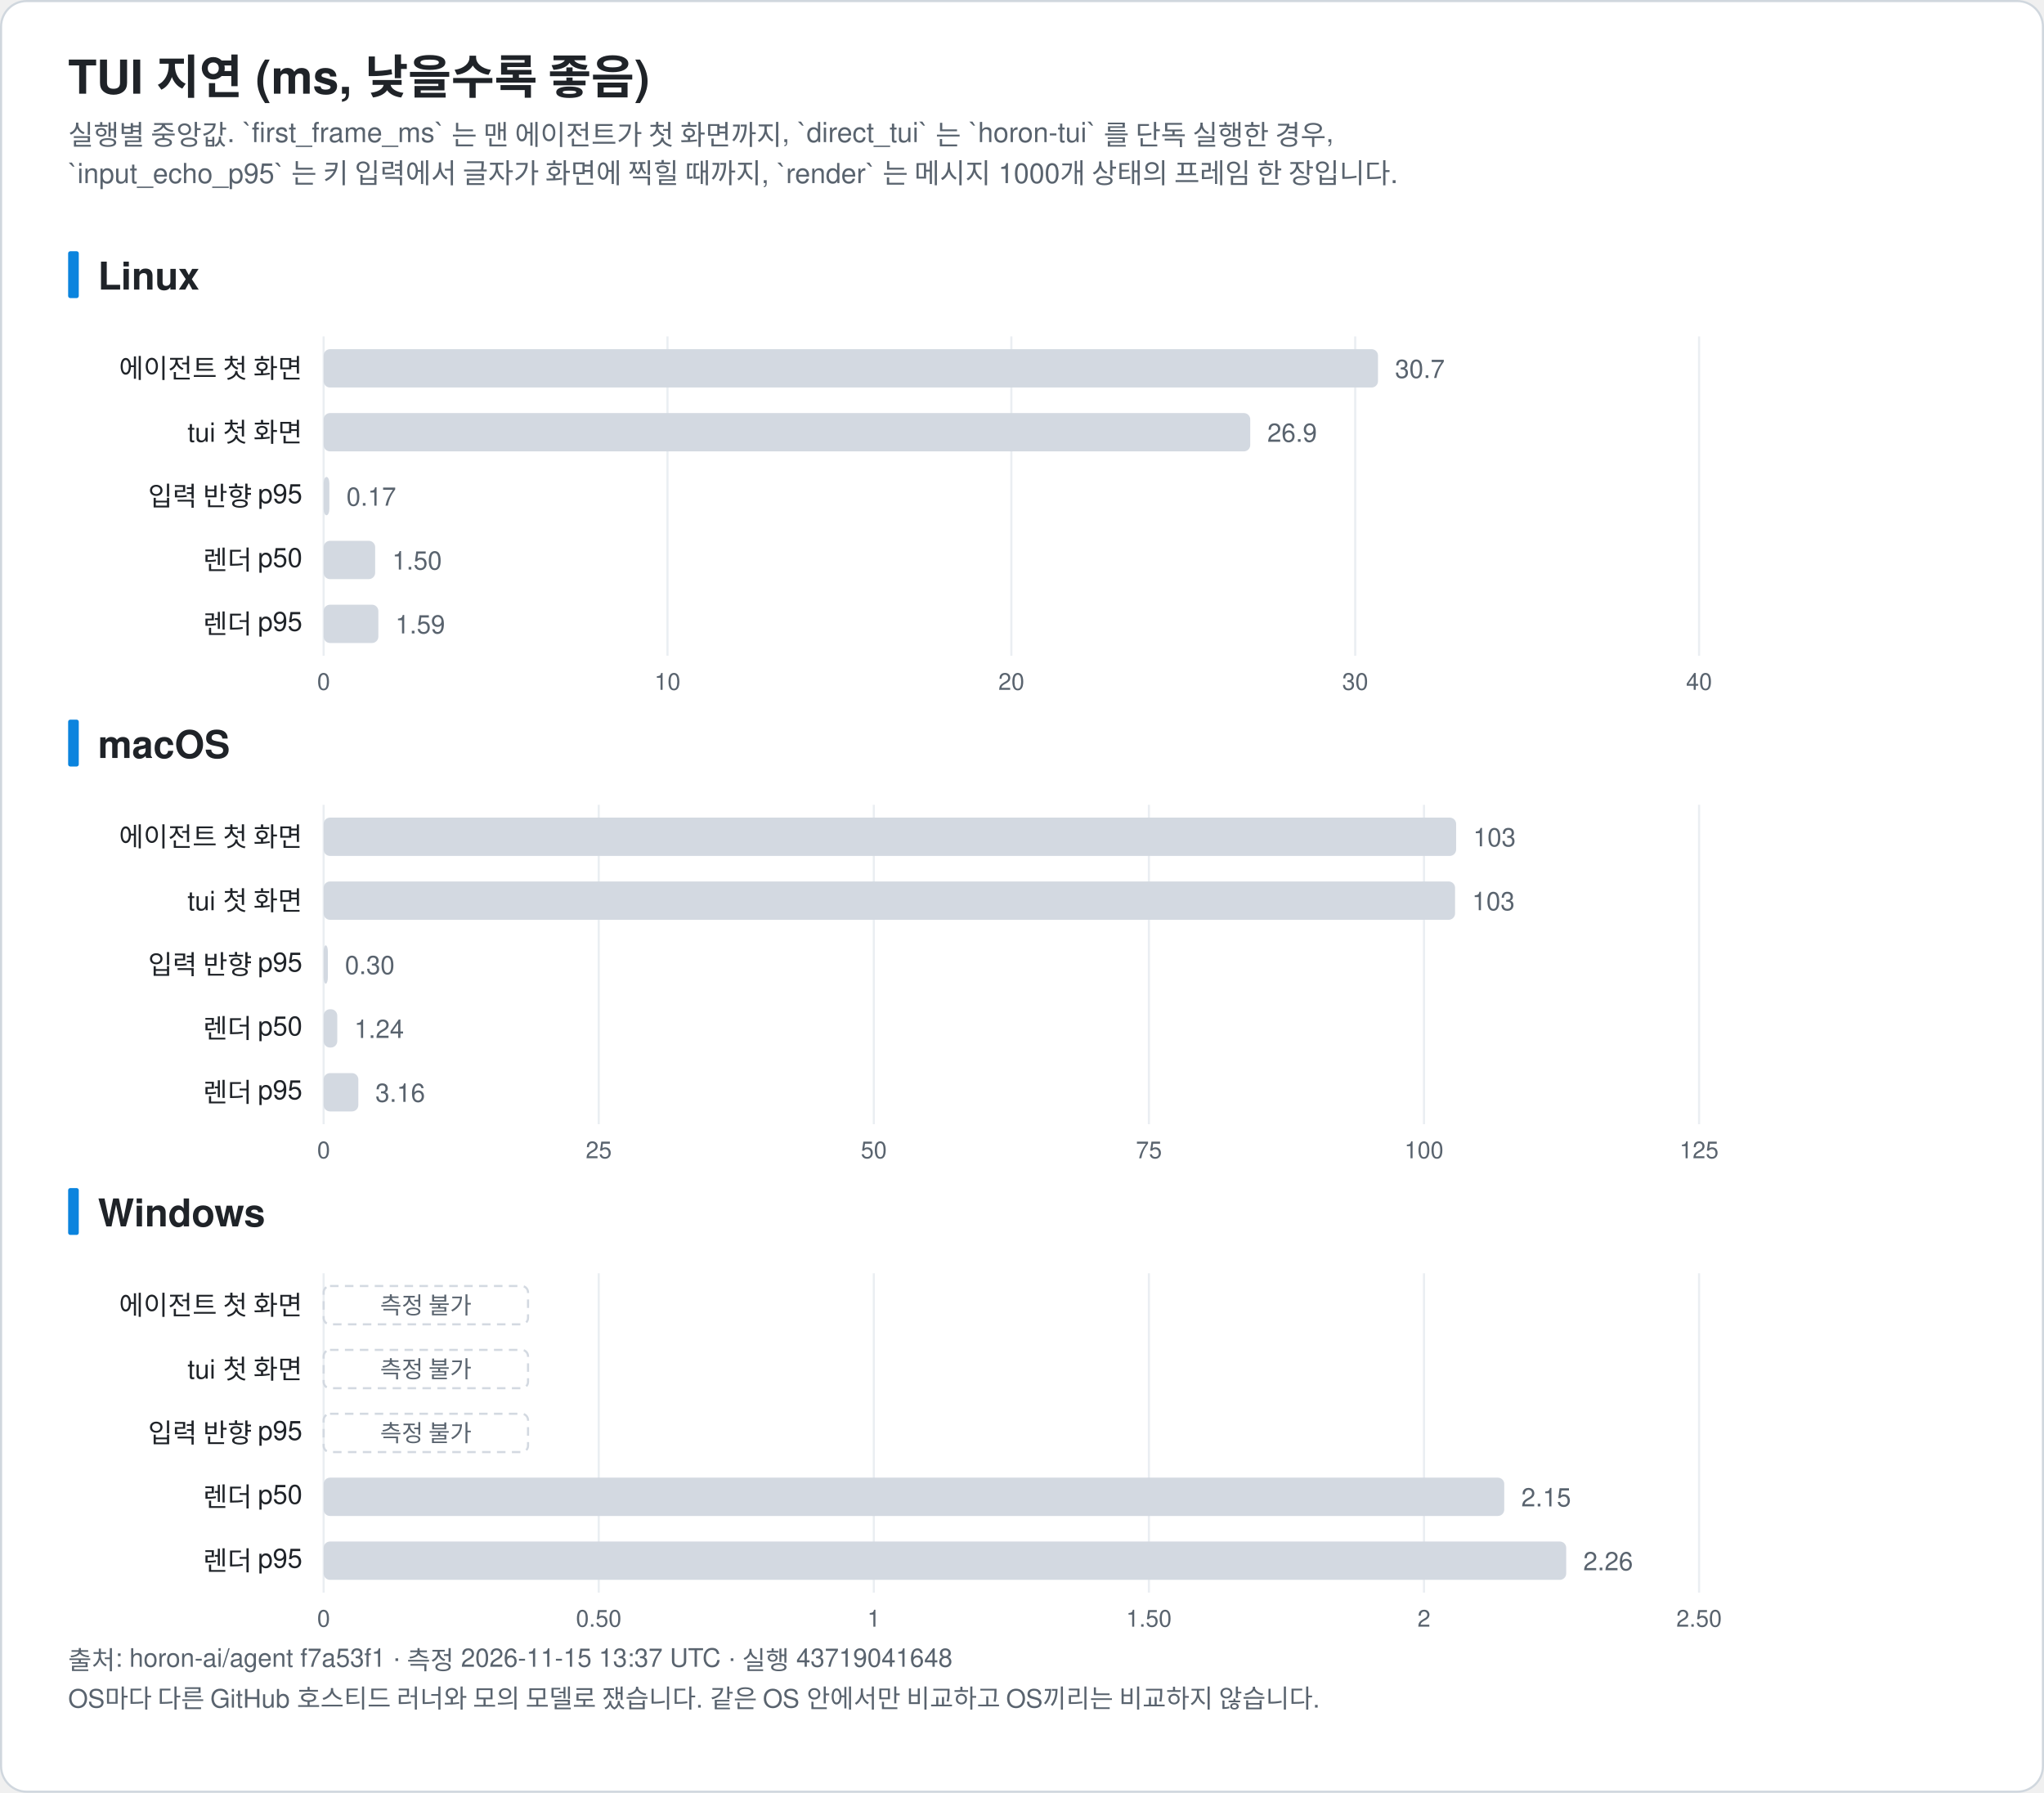
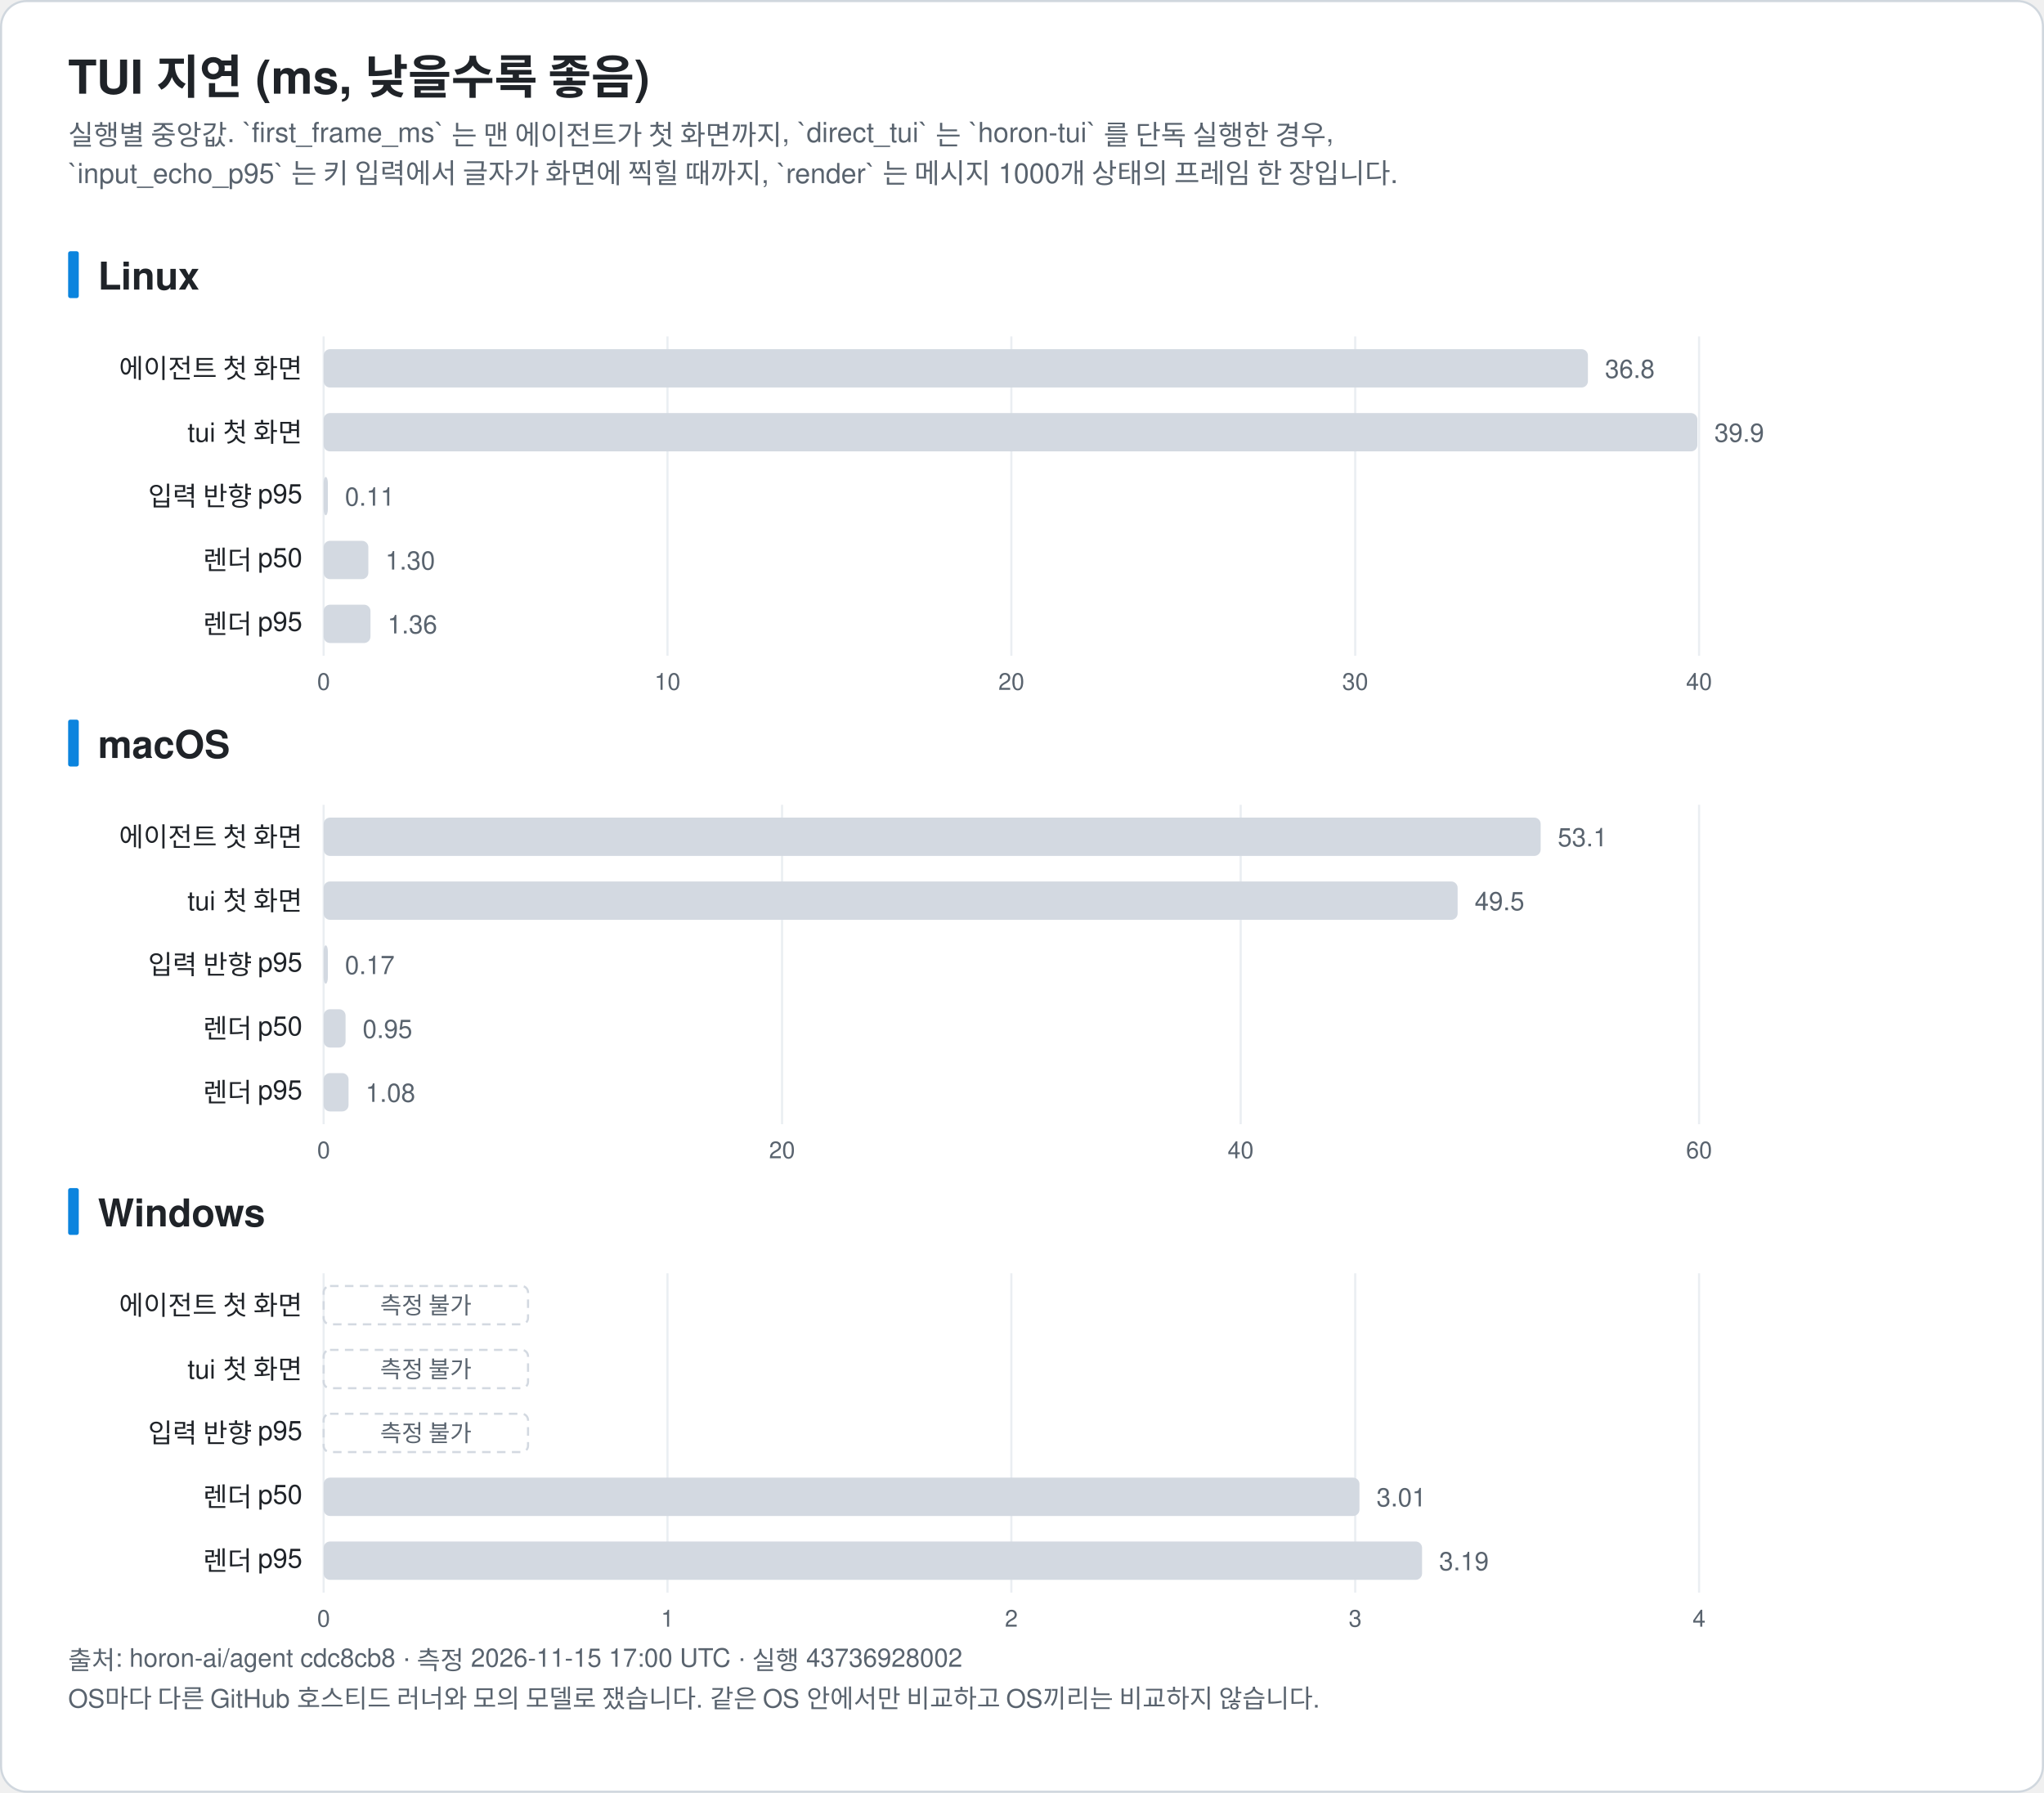
<svg xmlns="http://www.w3.org/2000/svg" width="960" height="842" viewBox="0 0 960 842" font-family="-apple-system, BlinkMacSystemFont, 'Segoe UI', 'Noto Sans KR', 'Apple SD Gothic Neo', Helvetica, Arial, sans-serif" role="img">
  <rect x="0.5" y="0.5" width="959" height="841" rx="12" fill="#ffffff" stroke="#d0d7de" />
  <text x="32.0" y="44.0" font-size="22" fill="#1f2328" text-anchor="start" font-weight="bold">TUI 지연 (ms, 낮을수록 좋음)</text>
  <text x="32.0" y="68.0" font-size="13" fill="#59636e" text-anchor="start" font-weight="normal">실행별 중앙값. `first_frame_ms` 는 맨 에이전트가 첫 화면까지, `direct_tui` 는 `horon-tui` 를 단독 실행한 경우,</text>
  <text x="32.0" y="86.0" font-size="13" fill="#59636e" text-anchor="start" font-weight="normal">`input_echo_p95` 는 키 입력에서 글자가 화면에 찍힐 때까지, `render` 는 메시지 1000개 상태의 프레임 한 장입니다.</text>
  <rect x="32" y="118.0" width="5" height="22" rx="1" fill="#0b84de" />
  <text x="46.0" y="136.0" font-size="18" fill="#1f2328" text-anchor="start" font-weight="bold">Linux</text>
  <line x1="152.0" y1="158.0" x2="152.0" y2="308.0" stroke="#eaeef2" />
  <text x="152.0" y="324.0" font-size="11" fill="#59636e" text-anchor="middle" font-weight="normal">0</text>
  <line x1="313.5" y1="158.0" x2="313.5" y2="308.0" stroke="#eaeef2" />
  <text x="313.5" y="324.0" font-size="11" fill="#59636e" text-anchor="middle" font-weight="normal">10</text>
  <line x1="475.0" y1="158.0" x2="475.0" y2="308.0" stroke="#eaeef2" />
  <text x="475.0" y="324.0" font-size="11" fill="#59636e" text-anchor="middle" font-weight="normal">20</text>
  <line x1="636.5" y1="158.0" x2="636.5" y2="308.0" stroke="#eaeef2" />
  <text x="636.5" y="324.0" font-size="11" fill="#59636e" text-anchor="middle" font-weight="normal">30</text>
  <line x1="798.0" y1="158.0" x2="798.0" y2="308.0" stroke="#eaeef2" />
  <text x="798.0" y="324.0" font-size="11" fill="#59636e" text-anchor="middle" font-weight="normal">40</text>
  <text x="142.0" y="177.5" font-size="12.5" fill="#1f2328" text-anchor="end" font-weight="normal">에이전트 첫 화면</text>
-   <rect x="152.0" y="164.0" width="495.2" height="18" rx="3" fill="#d3d9e1" />
-   <text x="655.2" y="177.5" font-size="12" fill="#59636e" text-anchor="start" font-weight="normal">30.7</text>
+   <rect x="152.0" y="164.0" width="593.8" height="18" rx="3" fill="#d3d9e1" />
+   <text x="753.8" y="177.5" font-size="12" fill="#59636e" text-anchor="start" font-weight="normal">36.8</text>
  <text x="142.0" y="207.5" font-size="12.5" fill="#1f2328" text-anchor="end" font-weight="normal">tui 첫 화면</text>
-   <rect x="152.0" y="194.0" width="435.2" height="18" rx="3" fill="#d3d9e1" />
-   <text x="595.2" y="207.5" font-size="12" fill="#59636e" text-anchor="start" font-weight="normal">26.9</text>
+   <rect x="152.0" y="194.0" width="645.2" height="18" rx="3" fill="#d3d9e1" />
+   <text x="805.2" y="207.5" font-size="12" fill="#59636e" text-anchor="start" font-weight="normal">39.9</text>
  <text x="142.0" y="237.5" font-size="12.5" fill="#1f2328" text-anchor="end" font-weight="normal">입력 반향 p95</text>
-   <rect x="152.0" y="224.0" width="2.7" height="18" rx="3" fill="#d3d9e1" />
-   <text x="162.7" y="237.5" font-size="12" fill="#59636e" text-anchor="start" font-weight="normal">0.17</text>
+   <rect x="152.0" y="224.0" width="2.0" height="18" rx="3" fill="#d3d9e1" />
+   <text x="162.0" y="237.5" font-size="12" fill="#59636e" text-anchor="start" font-weight="normal">0.11</text>
  <text x="142.0" y="267.5" font-size="12.5" fill="#1f2328" text-anchor="end" font-weight="normal">렌더 p50</text>
-   <rect x="152.0" y="254.0" width="24.2" height="18" rx="3" fill="#d3d9e1" />
-   <text x="184.2" y="267.5" font-size="12" fill="#59636e" text-anchor="start" font-weight="normal">1.50</text>
+   <rect x="152.0" y="254.0" width="21.0" height="18" rx="3" fill="#d3d9e1" />
+   <text x="181.0" y="267.5" font-size="12" fill="#59636e" text-anchor="start" font-weight="normal">1.30</text>
  <text x="142.0" y="297.5" font-size="12.5" fill="#1f2328" text-anchor="end" font-weight="normal">렌더 p95</text>
-   <rect x="152.0" y="284.0" width="25.7" height="18" rx="3" fill="#d3d9e1" />
-   <text x="185.7" y="297.5" font-size="12" fill="#59636e" text-anchor="start" font-weight="normal">1.59</text>
+   <rect x="152.0" y="284.0" width="22.0" height="18" rx="3" fill="#d3d9e1" />
+   <text x="182.0" y="297.5" font-size="12" fill="#59636e" text-anchor="start" font-weight="normal">1.36</text>
  <rect x="32" y="338.0" width="5" height="22" rx="1" fill="#0b84de" />
  <text x="46.0" y="356.0" font-size="18" fill="#1f2328" text-anchor="start" font-weight="bold">macOS</text>
  <line x1="152.0" y1="378.0" x2="152.0" y2="528.0" stroke="#eaeef2" />
  <text x="152.0" y="544.0" font-size="11" fill="#59636e" text-anchor="middle" font-weight="normal">0</text>
-   <line x1="281.2" y1="378.0" x2="281.2" y2="528.0" stroke="#eaeef2" />
-   <text x="281.2" y="544.0" font-size="11" fill="#59636e" text-anchor="middle" font-weight="normal">25</text>
-   <line x1="410.4" y1="378.0" x2="410.4" y2="528.0" stroke="#eaeef2" />
-   <text x="410.4" y="544.0" font-size="11" fill="#59636e" text-anchor="middle" font-weight="normal">50</text>
-   <line x1="539.6" y1="378.0" x2="539.6" y2="528.0" stroke="#eaeef2" />
-   <text x="539.6" y="544.0" font-size="11" fill="#59636e" text-anchor="middle" font-weight="normal">75</text>
-   <line x1="668.8" y1="378.0" x2="668.8" y2="528.0" stroke="#eaeef2" />
-   <text x="668.8" y="544.0" font-size="11" fill="#59636e" text-anchor="middle" font-weight="normal">100</text>
+   <line x1="367.3" y1="378.0" x2="367.3" y2="528.0" stroke="#eaeef2" />
+   <text x="367.3" y="544.0" font-size="11" fill="#59636e" text-anchor="middle" font-weight="normal">20</text>
+   <line x1="582.7" y1="378.0" x2="582.7" y2="528.0" stroke="#eaeef2" />
+   <text x="582.7" y="544.0" font-size="11" fill="#59636e" text-anchor="middle" font-weight="normal">40</text>
  <line x1="798.0" y1="378.0" x2="798.0" y2="528.0" stroke="#eaeef2" />
-   <text x="798.0" y="544.0" font-size="11" fill="#59636e" text-anchor="middle" font-weight="normal">125</text>
+   <text x="798.0" y="544.0" font-size="11" fill="#59636e" text-anchor="middle" font-weight="normal">60</text>
  <text x="142.0" y="397.5" font-size="12.5" fill="#1f2328" text-anchor="end" font-weight="normal">에이전트 첫 화면</text>
-   <rect x="152.0" y="384.0" width="531.9" height="18" rx="3" fill="#d3d9e1" />
-   <text x="691.9" y="397.5" font-size="12" fill="#59636e" text-anchor="start" font-weight="normal">103</text>
+   <rect x="152.0" y="384.0" width="571.6" height="18" rx="3" fill="#d3d9e1" />
+   <text x="731.6" y="397.5" font-size="12" fill="#59636e" text-anchor="start" font-weight="normal">53.1</text>
  <text x="142.0" y="427.5" font-size="12.5" fill="#1f2328" text-anchor="end" font-weight="normal">tui 첫 화면</text>
-   <rect x="152.0" y="414.0" width="531.4" height="18" rx="3" fill="#d3d9e1" />
-   <text x="691.4" y="427.5" font-size="12" fill="#59636e" text-anchor="start" font-weight="normal">103</text>
+   <rect x="152.0" y="414.0" width="532.6" height="18" rx="3" fill="#d3d9e1" />
+   <text x="692.6" y="427.5" font-size="12" fill="#59636e" text-anchor="start" font-weight="normal">49.5</text>
  <text x="142.0" y="457.5" font-size="12.5" fill="#1f2328" text-anchor="end" font-weight="normal">입력 반향 p95</text>
  <rect x="152.0" y="444.0" width="2.0" height="18" rx="3" fill="#d3d9e1" />
-   <text x="162.0" y="457.5" font-size="12" fill="#59636e" text-anchor="start" font-weight="normal">0.30</text>
+   <text x="162.0" y="457.5" font-size="12" fill="#59636e" text-anchor="start" font-weight="normal">0.17</text>
  <text x="142.0" y="487.5" font-size="12.5" fill="#1f2328" text-anchor="end" font-weight="normal">렌더 p50</text>
-   <rect x="152.0" y="474.0" width="6.4" height="18" rx="3" fill="#d3d9e1" />
-   <text x="166.4" y="487.5" font-size="12" fill="#59636e" text-anchor="start" font-weight="normal">1.24</text>
+   <rect x="152.0" y="474.0" width="10.3" height="18" rx="3" fill="#d3d9e1" />
+   <text x="170.3" y="487.5" font-size="12" fill="#59636e" text-anchor="start" font-weight="normal">0.95</text>
  <text x="142.0" y="517.5" font-size="12.5" fill="#1f2328" text-anchor="end" font-weight="normal">렌더 p95</text>
-   <rect x="152.0" y="504.0" width="16.3" height="18" rx="3" fill="#d3d9e1" />
-   <text x="176.3" y="517.5" font-size="12" fill="#59636e" text-anchor="start" font-weight="normal">3.16</text>
+   <rect x="152.0" y="504.0" width="11.7" height="18" rx="3" fill="#d3d9e1" />
+   <text x="171.7" y="517.5" font-size="12" fill="#59636e" text-anchor="start" font-weight="normal">1.08</text>
  <rect x="32" y="558.0" width="5" height="22" rx="1" fill="#0b84de" />
  <text x="46.0" y="576.0" font-size="18" fill="#1f2328" text-anchor="start" font-weight="bold">Windows</text>
  <line x1="152.0" y1="598.0" x2="152.0" y2="748.0" stroke="#eaeef2" />
  <text x="152.0" y="764.0" font-size="11" fill="#59636e" text-anchor="middle" font-weight="normal">0</text>
-   <line x1="281.2" y1="598.0" x2="281.2" y2="748.0" stroke="#eaeef2" />
-   <text x="281.2" y="764.0" font-size="11" fill="#59636e" text-anchor="middle" font-weight="normal">0.50</text>
-   <line x1="410.4" y1="598.0" x2="410.4" y2="748.0" stroke="#eaeef2" />
-   <text x="410.4" y="764.0" font-size="11" fill="#59636e" text-anchor="middle" font-weight="normal">1</text>
-   <line x1="539.6" y1="598.0" x2="539.6" y2="748.0" stroke="#eaeef2" />
-   <text x="539.6" y="764.0" font-size="11" fill="#59636e" text-anchor="middle" font-weight="normal">1.50</text>
-   <line x1="668.8" y1="598.0" x2="668.8" y2="748.0" stroke="#eaeef2" />
-   <text x="668.8" y="764.0" font-size="11" fill="#59636e" text-anchor="middle" font-weight="normal">2</text>
+   <line x1="313.5" y1="598.0" x2="313.5" y2="748.0" stroke="#eaeef2" />
+   <text x="313.5" y="764.0" font-size="11" fill="#59636e" text-anchor="middle" font-weight="normal">1</text>
+   <line x1="475.0" y1="598.0" x2="475.0" y2="748.0" stroke="#eaeef2" />
+   <text x="475.0" y="764.0" font-size="11" fill="#59636e" text-anchor="middle" font-weight="normal">2</text>
+   <line x1="636.5" y1="598.0" x2="636.5" y2="748.0" stroke="#eaeef2" />
+   <text x="636.5" y="764.0" font-size="11" fill="#59636e" text-anchor="middle" font-weight="normal">3</text>
  <line x1="798.0" y1="598.0" x2="798.0" y2="748.0" stroke="#eaeef2" />
-   <text x="798.0" y="764.0" font-size="11" fill="#59636e" text-anchor="middle" font-weight="normal">2.50</text>
+   <text x="798.0" y="764.0" font-size="11" fill="#59636e" text-anchor="middle" font-weight="normal">4</text>
  <text x="142.0" y="617.5" font-size="12.5" fill="#1f2328" text-anchor="end" font-weight="normal">에이전트 첫 화면</text>
  <rect x="152.0" y="604.0" width="96" height="18" rx="3" fill="none" stroke="#d3d9e1" stroke-dasharray="4 3" />
  <text x="200.0" y="617.0" font-size="11" fill="#59636e" text-anchor="middle" font-weight="normal">측정 불가</text>
  <text x="142.0" y="647.5" font-size="12.5" fill="#1f2328" text-anchor="end" font-weight="normal">tui 첫 화면</text>
  <rect x="152.0" y="634.0" width="96" height="18" rx="3" fill="none" stroke="#d3d9e1" stroke-dasharray="4 3" />
  <text x="200.0" y="647.0" font-size="11" fill="#59636e" text-anchor="middle" font-weight="normal">측정 불가</text>
  <text x="142.0" y="677.5" font-size="12.5" fill="#1f2328" text-anchor="end" font-weight="normal">입력 반향 p95</text>
  <rect x="152.0" y="664.0" width="96" height="18" rx="3" fill="none" stroke="#d3d9e1" stroke-dasharray="4 3" />
  <text x="200.0" y="677.0" font-size="11" fill="#59636e" text-anchor="middle" font-weight="normal">측정 불가</text>
  <text x="142.0" y="707.5" font-size="12.5" fill="#1f2328" text-anchor="end" font-weight="normal">렌더 p50</text>
-   <rect x="152.0" y="694.0" width="554.5" height="18" rx="3" fill="#d3d9e1" />
-   <text x="714.5" y="707.5" font-size="12" fill="#59636e" text-anchor="start" font-weight="normal">2.15</text>
+   <rect x="152.0" y="694.0" width="486.5" height="18" rx="3" fill="#d3d9e1" />
+   <text x="646.5" y="707.5" font-size="12" fill="#59636e" text-anchor="start" font-weight="normal">3.01</text>
  <text x="142.0" y="737.5" font-size="12.5" fill="#1f2328" text-anchor="end" font-weight="normal">렌더 p95</text>
-   <rect x="152.0" y="724.0" width="583.6" height="18" rx="3" fill="#d3d9e1" />
-   <text x="743.6" y="737.5" font-size="12" fill="#59636e" text-anchor="start" font-weight="normal">2.26</text>
-   <text x="32.0" y="784.0" font-size="12" fill="#59636e" text-anchor="start" font-weight="normal">출처: horon-ai/agent f7a53f1 · 측정 2026-11-15 13:37 UTC · 실행 43719041648</text>
+   <rect x="152.0" y="724.0" width="515.9" height="18" rx="3" fill="#d3d9e1" />
+   <text x="675.9" y="737.5" font-size="12" fill="#59636e" text-anchor="start" font-weight="normal">3.19</text>
+   <text x="32.0" y="784.0" font-size="12" fill="#59636e" text-anchor="start" font-weight="normal">출처: horon-ai/agent cdc8cb8 · 측정 2026-11-15 17:00 UTC · 실행 43736928002</text>
  <text x="32.0" y="802.0" font-size="12" fill="#59636e" text-anchor="start" font-weight="normal">OS마다 다른 GitHub 호스티드 러너와 모의 모델로 쟀습니다. 같은 OS 안에서만 비교하고 OS끼리는 비교하지 않습니다.</text>
</svg>
